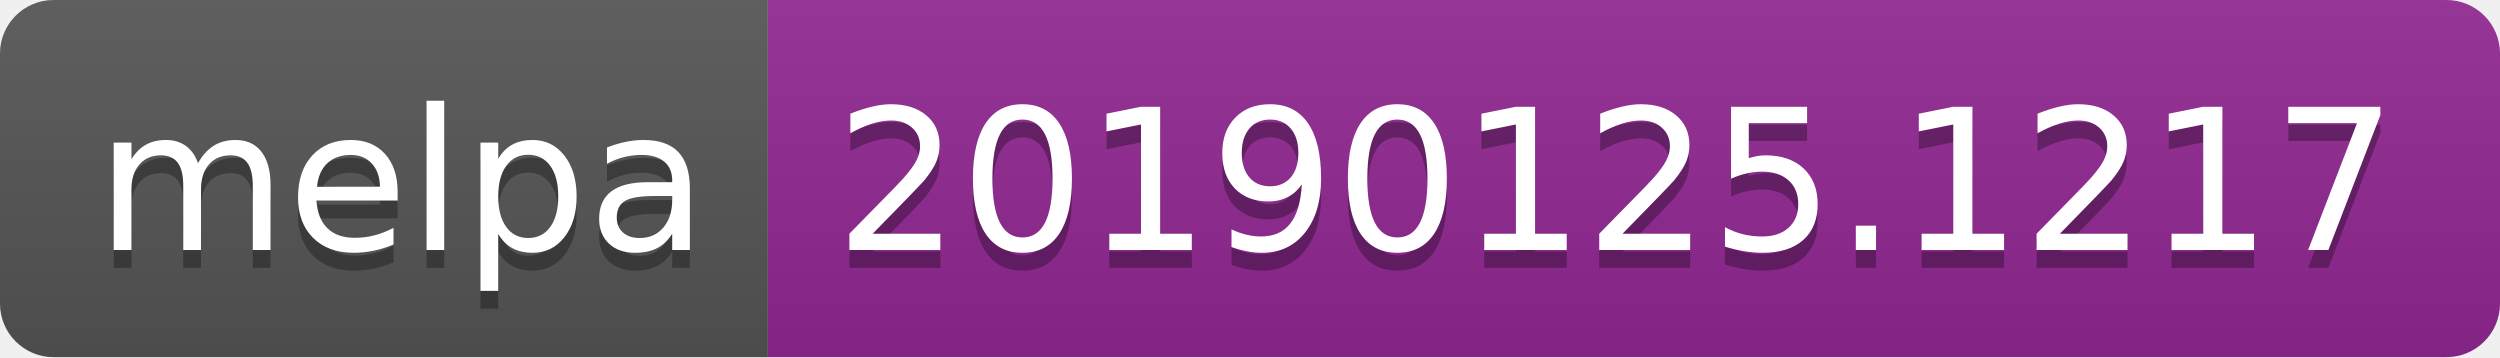
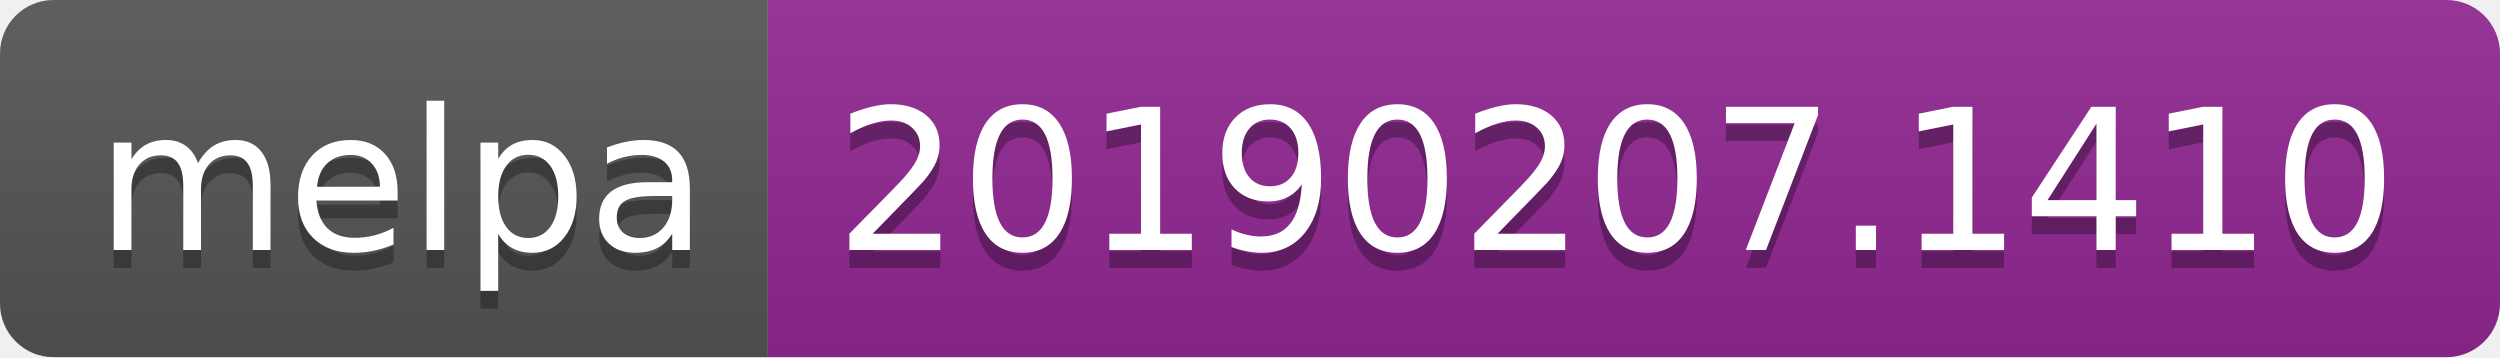
<svg xmlns="http://www.w3.org/2000/svg" width="140" height="20">
  <linearGradient id="b" x2="0" y2="100%">
    <stop offset="0" stop-color="#bbb" stop-opacity=".1" />
    <stop offset="1" stop-opacity=".1" />
  </linearGradient>
  <clipPath id="a">
    <rect width="140" height="20" rx="3" fill="#fff" />
  </clipPath>
  <g clip-path="url(#a)">
    <path fill="#555" d="M0 0h43v20H0z" />
    <path fill="#922793" d="M43 0h97v20H43z" />
    <path fill="url(#b)" d="M0 0h140v20H0z" />
  </g>
  <g fill="#fff" text-anchor="middle" font-family="DejaVu Sans,Verdana,Geneva,sans-serif" font-size="110">
    <text x="225" y="150" fill="#010101" fill-opacity=".3" transform="scale(.1)" textLength="330">melpa</text>
    <text x="225" y="140" transform="scale(.1)" textLength="330">melpa</text>
-     <text x="905" y="150" fill="#010101" fill-opacity=".3" transform="scale(.1)" textLength="870">20190125.1217</text>
-     <text x="905" y="140" transform="scale(.1)" textLength="870">20190125.1217</text>
+     <text x="905" y="150" fill="#010101" fill-opacity=".3" transform="scale(.1)" textLength="870">20190207.1410</text>
+     <text x="905" y="140" transform="scale(.1)" textLength="870">20190207.1410</text>
  </g>
</svg>
